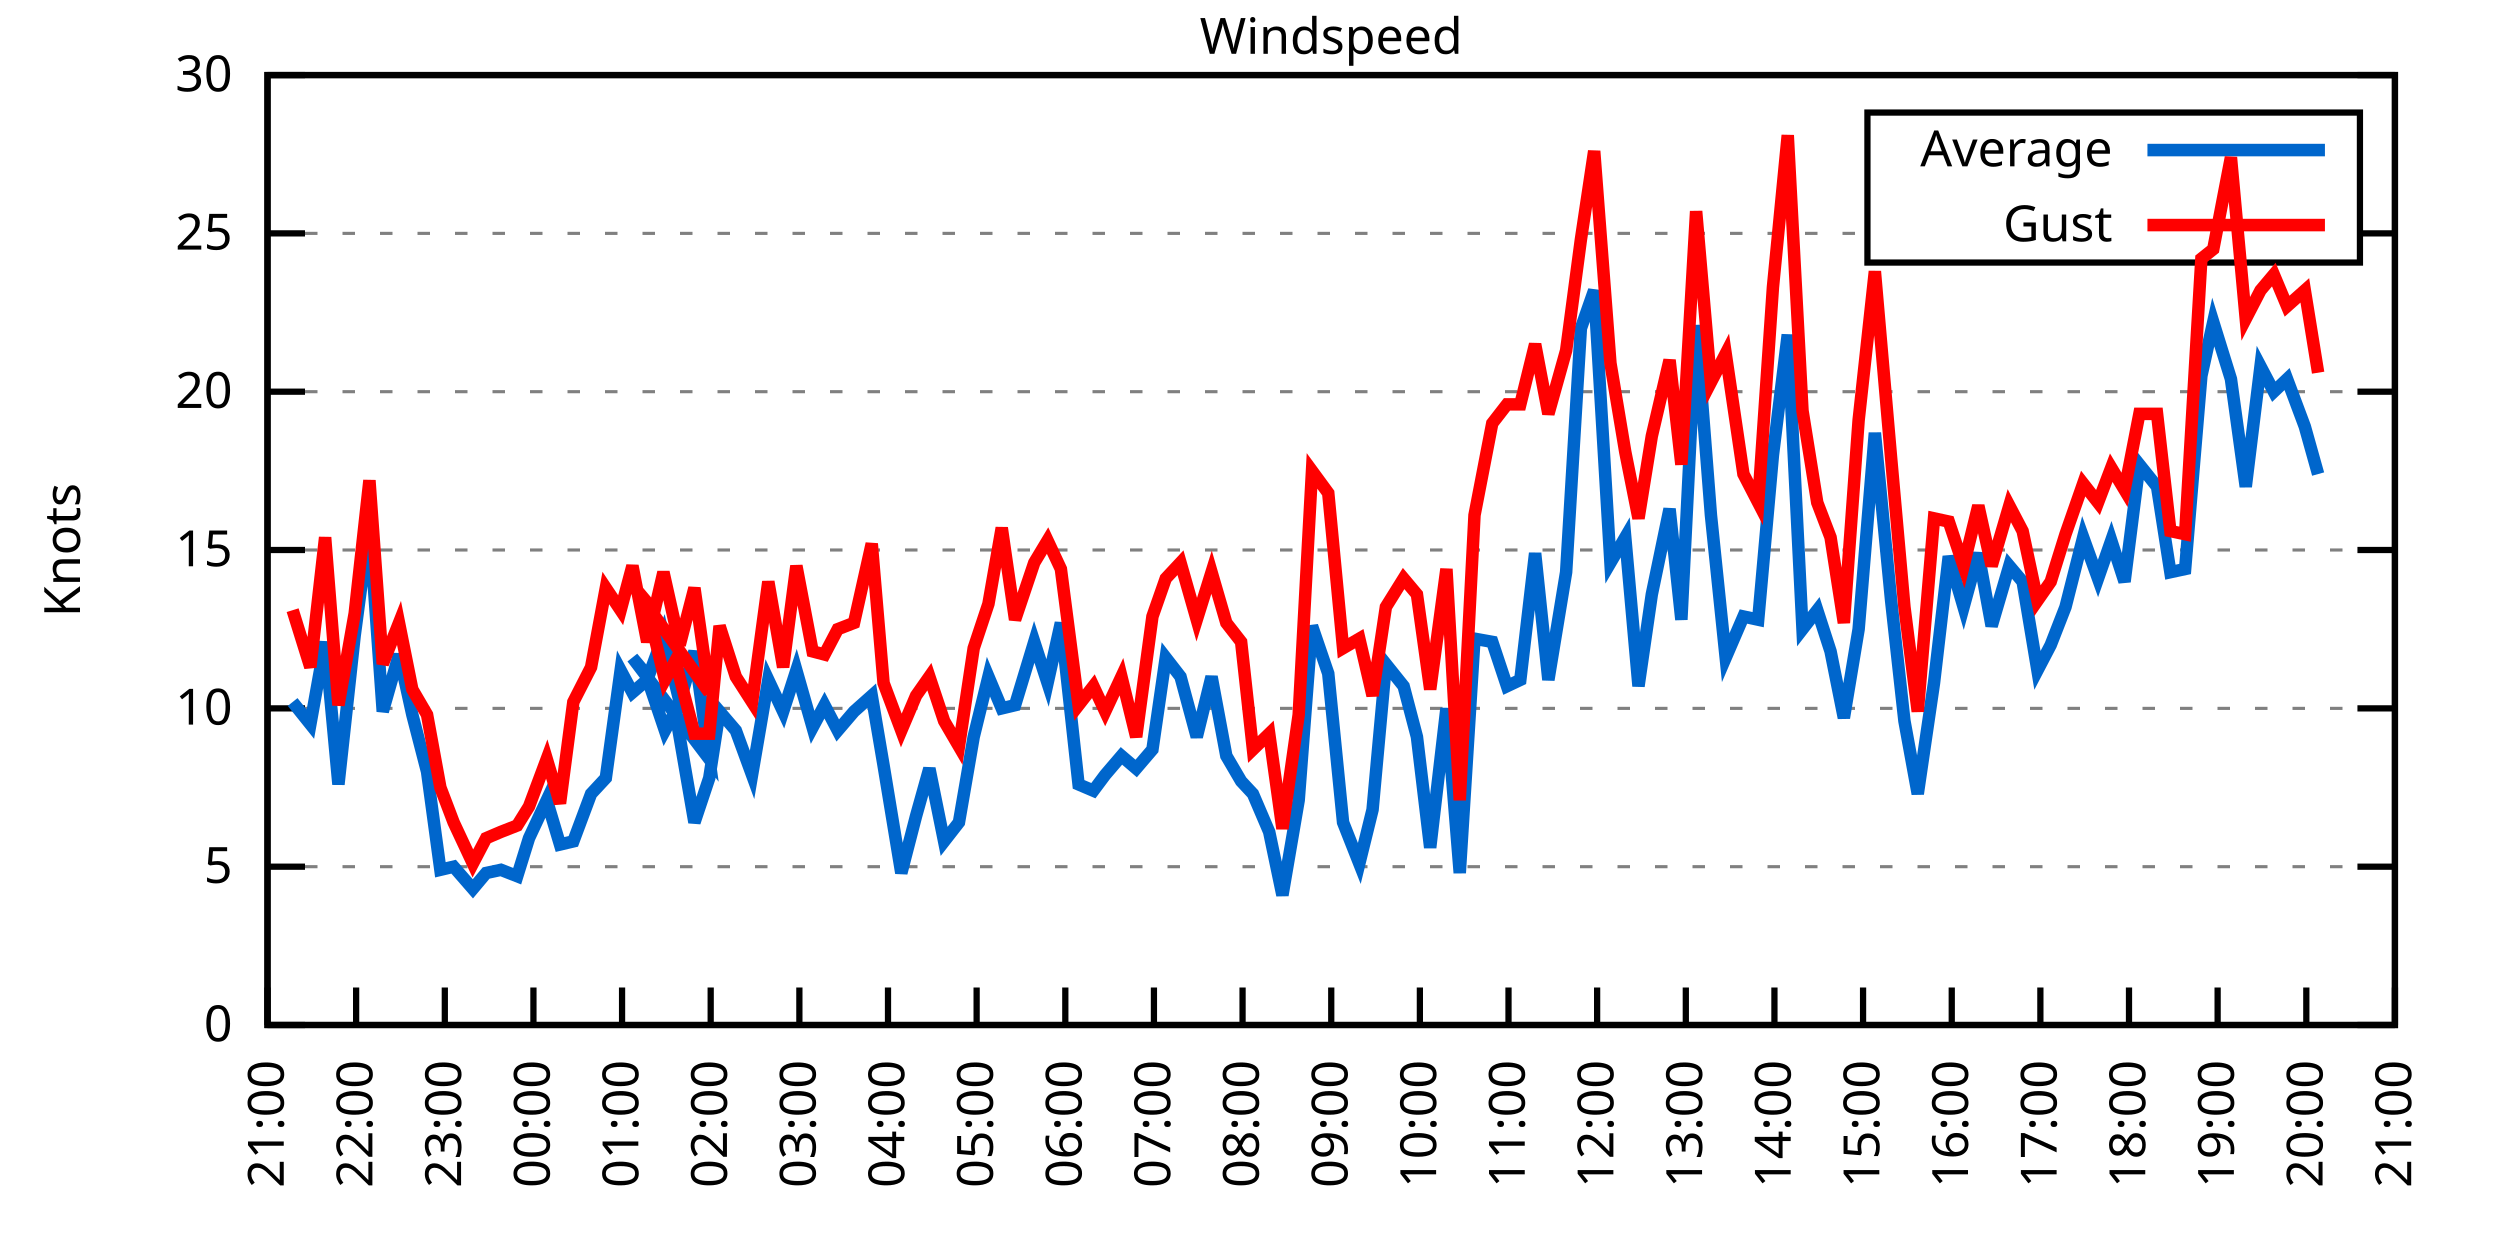
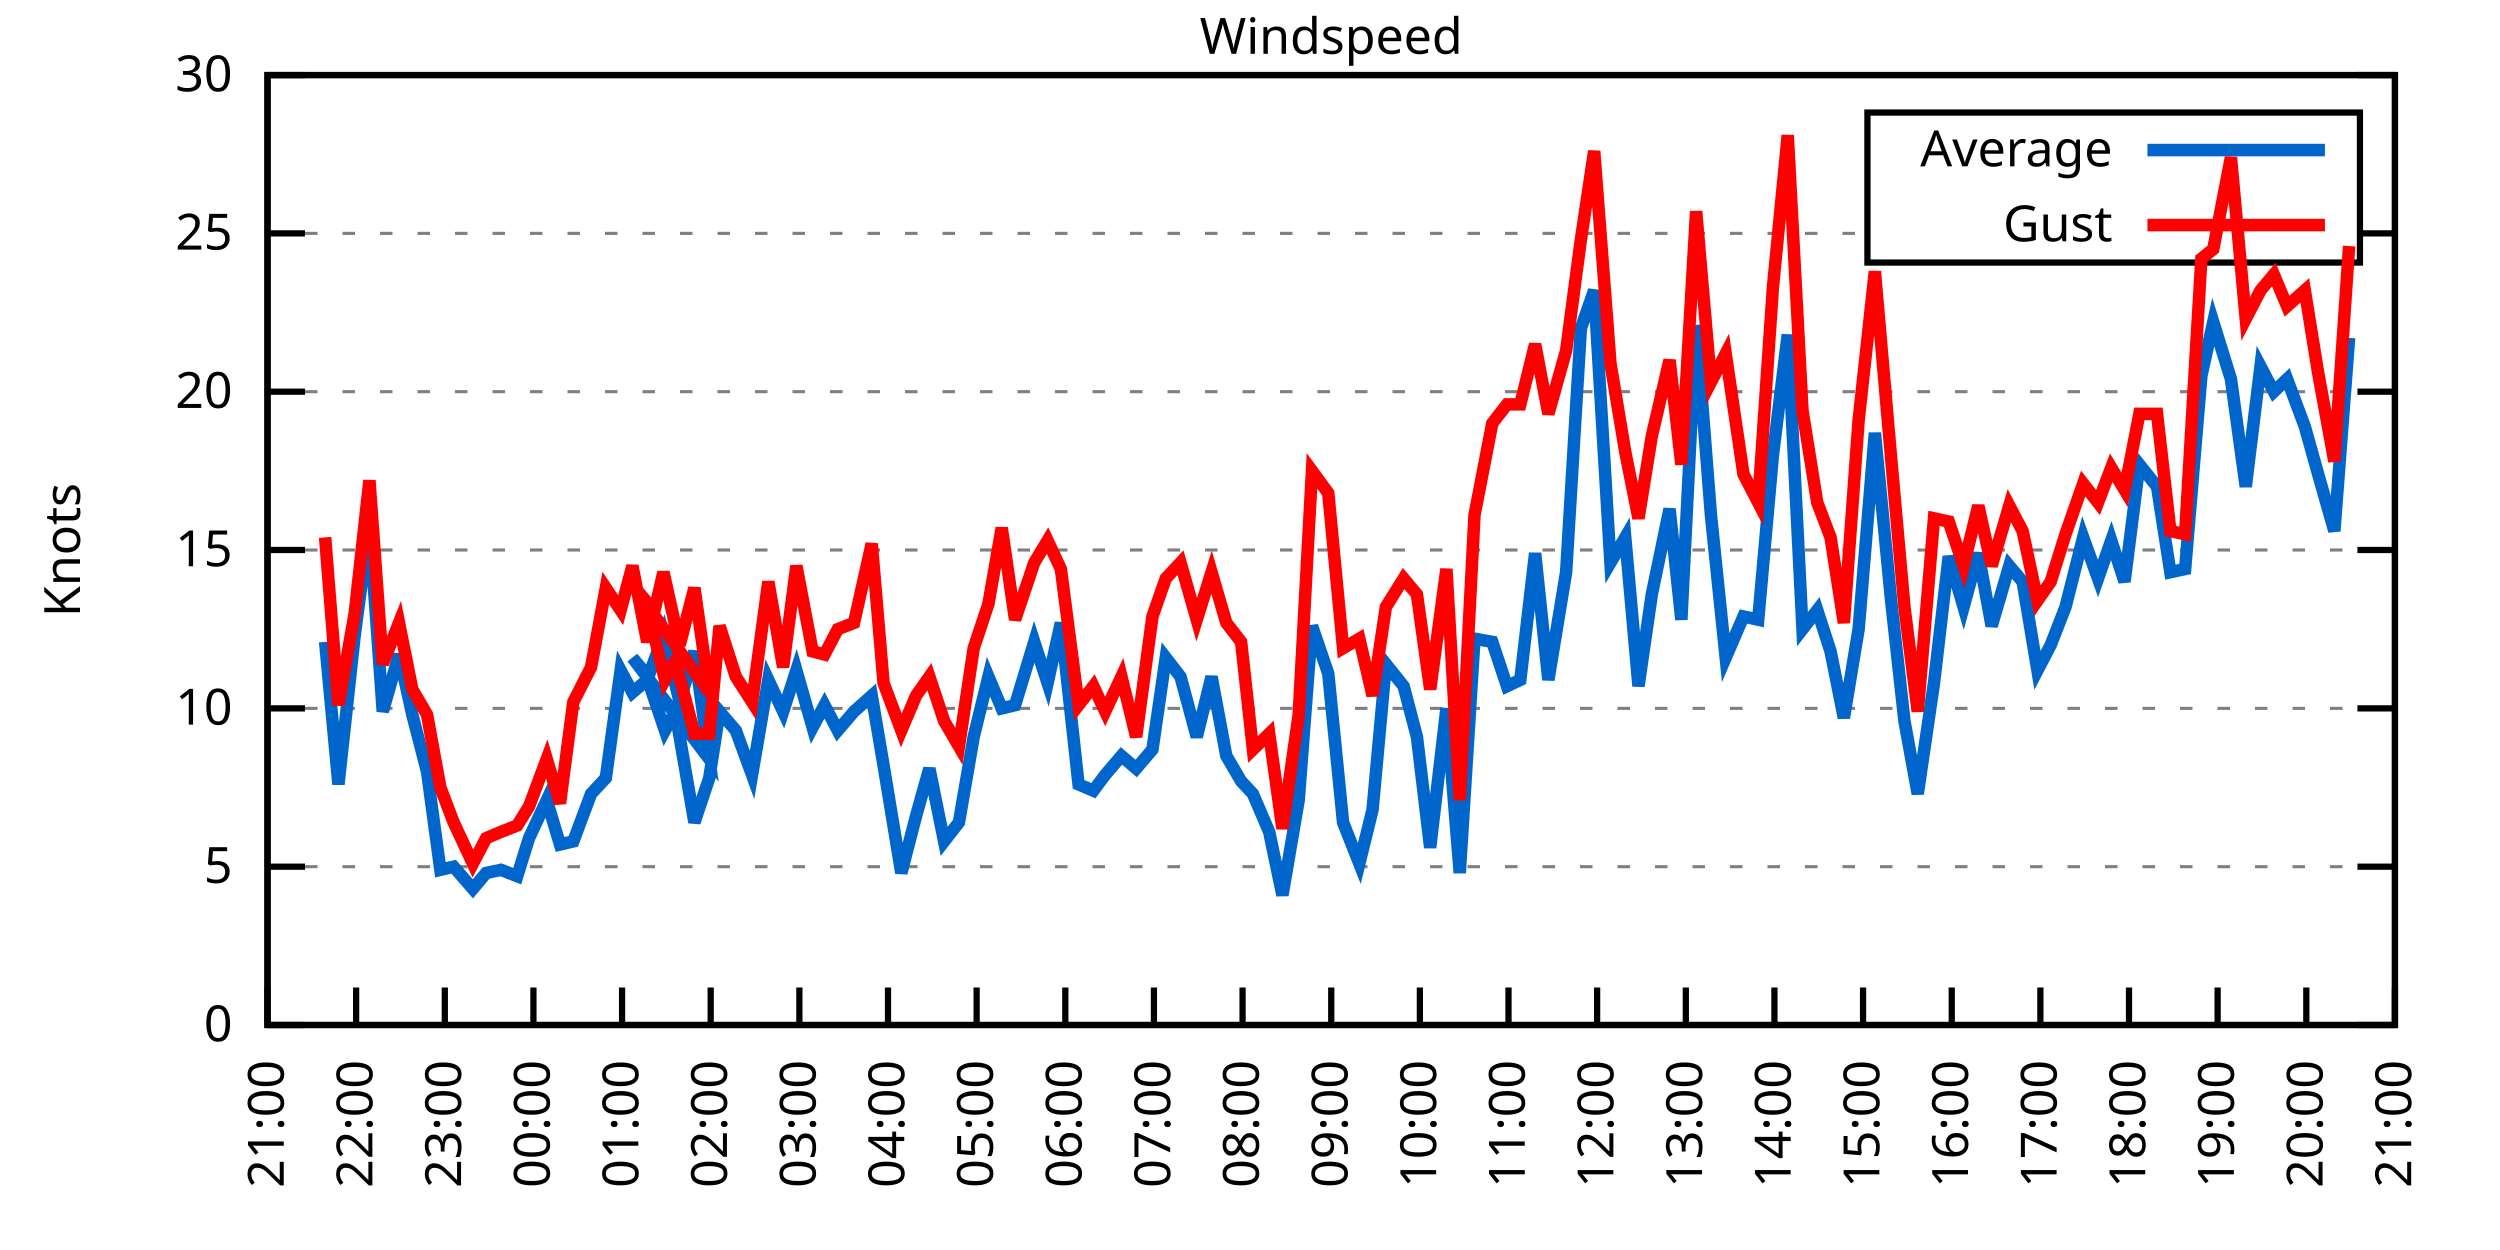
<svg xmlns="http://www.w3.org/2000/svg" xmlns:xlink="http://www.w3.org/1999/xlink" width="400" height="200" viewBox="0 0 400 200">
  <g id="gnuplot_canvas">
    <rect x="0" y="0" width="400" height="200" fill="none" />
    <defs>
      <circle id="gpDot" r="0.5" stroke-width="0.5" stroke="currentColor" />
      <path id="gpPt0" stroke-width="0.333" stroke="currentColor" d="M-1,0 h2 M0,-1 v2" />
      <path id="gpPt1" stroke-width="0.333" stroke="currentColor" d="M-1,-1 L1,1 M1,-1 L-1,1" />
      <path id="gpPt2" stroke-width="0.333" stroke="currentColor" d="M-1,0 L1,0 M0,-1 L0,1 M-1,-1 L1,1 M-1,1 L1,-1" />
      <rect id="gpPt3" stroke-width="0.333" stroke="currentColor" x="-1" y="-1" width="2" height="2" />
      <rect id="gpPt4" stroke-width="0.333" stroke="currentColor" fill="currentColor" x="-1" y="-1" width="2" height="2" />
      <circle id="gpPt5" stroke-width="0.333" stroke="currentColor" cx="0" cy="0" r="1" />
      <use xlink:href="#gpPt5" id="gpPt6" fill="currentColor" stroke="none" />
      <path id="gpPt7" stroke-width="0.333" stroke="currentColor" d="M0,-1.33 L-1.33,0.67 L1.33,0.67 z" />
      <use xlink:href="#gpPt7" id="gpPt8" fill="currentColor" stroke="none" />
      <use xlink:href="#gpPt7" id="gpPt9" stroke="currentColor" transform="rotate(180)" />
      <use xlink:href="#gpPt9" id="gpPt10" fill="currentColor" stroke="none" />
      <use xlink:href="#gpPt3" id="gpPt11" stroke="currentColor" transform="rotate(45)" />
      <use xlink:href="#gpPt11" id="gpPt12" fill="currentColor" stroke="none" />
      <path id="gpPt13" stroke-width="0.333" stroke="currentColor" d="M0,1.330 L1.265,0.411 L0.782,-1.067 L-0.782,-1.076 L-1.265,0.411 z" />
      <use xlink:href="#gpPt13" id="gpPt14" fill="currentColor" stroke="none" />
      <filter id="textbox" filterUnits="objectBoundingBox" x="0" y="0" height="1" width="1">
        <feFlood flood-color="white" flood-opacity="1" result="bgnd" />
        <feComposite in="SourceGraphic" in2="bgnd" operator="atop" />
      </filter>
      <filter id="greybox" filterUnits="objectBoundingBox" x="0" y="0" height="1" width="1">
        <feFlood flood-color="lightgrey" flood-opacity="1" result="grey" />
        <feComposite in="SourceGraphic" in2="grey" operator="atop" />
      </filter>
    </defs>
    <g fill="none" color="white" stroke="currentColor" stroke-width="1.00" stroke-linecap="butt" stroke-linejoin="miter">
</g>
    <g fill="none" color="black" stroke="currentColor" stroke-width="1.00" stroke-linecap="butt" stroke-linejoin="miter">
      <g stroke="none" shape-rendering="crispEdges">
        <polygon fill="rgb(255, 255, 255)" points="42.80,164.00 383.18,164.00 383.18,12.02 42.80,12.02 " />
      </g>
    </g>
    <g fill="none" color="black" stroke="currentColor" stroke-width="1.00" stroke-linecap="butt" stroke-linejoin="miter">
</g>
    <g fill="none" color="black" stroke="black" stroke-width="0.50" stroke-linecap="butt" stroke-linejoin="miter">
</g>
    <g fill="none" color="gray" stroke="currentColor" stroke-width="0.50" stroke-linecap="butt" stroke-linejoin="miter">
      <path stroke="gray" stroke-dasharray="2,4" class="gridline" d="M42.80,164.00 L383.19,164.00  " />
    </g>
    <g fill="none" color="gray" stroke="gray" stroke-width="1.00" stroke-linecap="butt" stroke-linejoin="miter">
</g>
    <g fill="none" color="black" stroke="currentColor" stroke-width="1.00" stroke-linecap="butt" stroke-linejoin="miter">
      <path stroke="black" d="M42.80,164.00 L48.80,164.00 M383.19,164.00 L377.19,164.00  " />
      <g transform="translate(37.20,166.60)" stroke="none" fill="black" font-family="Sans" font-size="8.00" text-anchor="end">
        <text>
          <tspan font-family="Sans"> 0</tspan>
        </text>
      </g>
    </g>
    <g fill="none" color="black" stroke="currentColor" stroke-width="1.00" stroke-linecap="butt" stroke-linejoin="miter">
</g>
    <g fill="none" color="black" stroke="black" stroke-width="0.50" stroke-linecap="butt" stroke-linejoin="miter">
</g>
    <g fill="none" color="gray" stroke="currentColor" stroke-width="0.50" stroke-linecap="butt" stroke-linejoin="miter">
      <path stroke="gray" stroke-dasharray="2,4" class="gridline" d="M42.80,138.67 L383.19,138.67  " />
    </g>
    <g fill="none" color="gray" stroke="gray" stroke-width="1.00" stroke-linecap="butt" stroke-linejoin="miter">
</g>
    <g fill="none" color="black" stroke="currentColor" stroke-width="1.00" stroke-linecap="butt" stroke-linejoin="miter">
      <path stroke="black" d="M42.80,138.67 L48.80,138.67 M383.19,138.67 L377.19,138.67  " />
      <g transform="translate(37.20,141.27)" stroke="none" fill="black" font-family="Sans" font-size="8.00" text-anchor="end">
        <text>
          <tspan font-family="Sans"> 5</tspan>
        </text>
      </g>
    </g>
    <g fill="none" color="black" stroke="currentColor" stroke-width="1.00" stroke-linecap="butt" stroke-linejoin="miter">
</g>
    <g fill="none" color="black" stroke="black" stroke-width="0.50" stroke-linecap="butt" stroke-linejoin="miter">
</g>
    <g fill="none" color="gray" stroke="currentColor" stroke-width="0.50" stroke-linecap="butt" stroke-linejoin="miter">
      <path stroke="gray" stroke-dasharray="2,4" class="gridline" d="M42.80,113.34 L383.19,113.34  " />
    </g>
    <g fill="none" color="gray" stroke="gray" stroke-width="1.00" stroke-linecap="butt" stroke-linejoin="miter">
</g>
    <g fill="none" color="black" stroke="currentColor" stroke-width="1.00" stroke-linecap="butt" stroke-linejoin="miter">
      <path stroke="black" d="M42.80,113.34 L48.80,113.34 M383.19,113.34 L377.19,113.34  " />
      <g transform="translate(37.20,115.94)" stroke="none" fill="black" font-family="Sans" font-size="8.00" text-anchor="end">
        <text>
          <tspan font-family="Sans"> 10</tspan>
        </text>
      </g>
    </g>
    <g fill="none" color="black" stroke="currentColor" stroke-width="1.00" stroke-linecap="butt" stroke-linejoin="miter">
</g>
    <g fill="none" color="black" stroke="black" stroke-width="0.50" stroke-linecap="butt" stroke-linejoin="miter">
</g>
    <g fill="none" color="gray" stroke="currentColor" stroke-width="0.50" stroke-linecap="butt" stroke-linejoin="miter">
      <path stroke="gray" stroke-dasharray="2,4" class="gridline" d="M42.80,88.00 L383.19,88.00  " />
    </g>
    <g fill="none" color="gray" stroke="gray" stroke-width="1.00" stroke-linecap="butt" stroke-linejoin="miter">
</g>
    <g fill="none" color="black" stroke="currentColor" stroke-width="1.00" stroke-linecap="butt" stroke-linejoin="miter">
      <path stroke="black" d="M42.80,88.00 L48.80,88.00 M383.19,88.00 L377.19,88.00  " />
      <g transform="translate(37.20,90.60)" stroke="none" fill="black" font-family="Sans" font-size="8.00" text-anchor="end">
        <text>
          <tspan font-family="Sans"> 15</tspan>
        </text>
      </g>
    </g>
    <g fill="none" color="black" stroke="currentColor" stroke-width="1.00" stroke-linecap="butt" stroke-linejoin="miter">
</g>
    <g fill="none" color="black" stroke="black" stroke-width="0.50" stroke-linecap="butt" stroke-linejoin="miter">
</g>
    <g fill="none" color="gray" stroke="currentColor" stroke-width="0.50" stroke-linecap="butt" stroke-linejoin="miter">
      <path stroke="gray" stroke-dasharray="2,4" class="gridline" d="M42.80,62.67 L383.19,62.67  " />
    </g>
    <g fill="none" color="gray" stroke="gray" stroke-width="1.00" stroke-linecap="butt" stroke-linejoin="miter">
</g>
    <g fill="none" color="black" stroke="currentColor" stroke-width="1.00" stroke-linecap="butt" stroke-linejoin="miter">
      <path stroke="black" d="M42.80,62.67 L48.80,62.67 M383.19,62.67 L377.19,62.67  " />
      <g transform="translate(37.20,65.27)" stroke="none" fill="black" font-family="Sans" font-size="8.00" text-anchor="end">
        <text>
          <tspan font-family="Sans"> 20</tspan>
        </text>
      </g>
    </g>
    <g fill="none" color="black" stroke="currentColor" stroke-width="1.00" stroke-linecap="butt" stroke-linejoin="miter">
</g>
    <g fill="none" color="black" stroke="black" stroke-width="0.50" stroke-linecap="butt" stroke-linejoin="miter">
</g>
    <g fill="none" color="gray" stroke="currentColor" stroke-width="0.50" stroke-linecap="butt" stroke-linejoin="miter">
      <path stroke="gray" stroke-dasharray="2,4" class="gridline" d="M42.80,37.34 L298.79,37.34 M377.59,37.34 L383.19,37.34  " />
    </g>
    <g fill="none" color="gray" stroke="gray" stroke-width="1.00" stroke-linecap="butt" stroke-linejoin="miter">
</g>
    <g fill="none" color="black" stroke="currentColor" stroke-width="1.00" stroke-linecap="butt" stroke-linejoin="miter">
      <path stroke="black" d="M42.80,37.34 L48.80,37.34 M383.19,37.34 L377.19,37.34  " />
      <g transform="translate(37.20,39.94)" stroke="none" fill="black" font-family="Sans" font-size="8.00" text-anchor="end">
        <text>
          <tspan font-family="Sans"> 25</tspan>
        </text>
      </g>
    </g>
    <g fill="none" color="black" stroke="currentColor" stroke-width="1.00" stroke-linecap="butt" stroke-linejoin="miter">
</g>
    <g fill="none" color="black" stroke="black" stroke-width="0.50" stroke-linecap="butt" stroke-linejoin="miter">
</g>
    <g fill="none" color="gray" stroke="currentColor" stroke-width="0.50" stroke-linecap="butt" stroke-linejoin="miter">
      <path stroke="gray" stroke-dasharray="2,4" class="gridline" d="M42.80,12.01 L383.19,12.01  " />
    </g>
    <g fill="none" color="gray" stroke="gray" stroke-width="1.00" stroke-linecap="butt" stroke-linejoin="miter">
</g>
    <g fill="none" color="black" stroke="currentColor" stroke-width="1.00" stroke-linecap="butt" stroke-linejoin="miter">
      <path stroke="black" d="M42.80,12.01 L48.80,12.01 M383.19,12.01 L377.19,12.01  " />
      <g transform="translate(37.20,14.61)" stroke="none" fill="black" font-family="Sans" font-size="8.00" text-anchor="end">
        <text>
          <tspan font-family="Sans"> 30</tspan>
        </text>
      </g>
    </g>
    <g fill="none" color="black" stroke="currentColor" stroke-width="1.00" stroke-linecap="butt" stroke-linejoin="miter">
      <path stroke="black" d="M42.80,164.00 L42.80,158.00  " />
      <g transform="translate(45.40,169.60) rotate(270.00)" stroke="none" fill="black" font-family="Sans" font-size="8.00" text-anchor="end">
        <text>
          <tspan font-family="Sans">21:00</tspan>
        </text>
      </g>
    </g>
    <g fill="none" color="black" stroke="currentColor" stroke-width="1.00" stroke-linecap="butt" stroke-linejoin="miter">
      <path stroke="black" d="M56.98,164.00 L56.98,158.00  " />
      <g transform="translate(59.58,169.60) rotate(270.00)" stroke="none" fill="black" font-family="Sans" font-size="8.00" text-anchor="end">
        <text>
          <tspan font-family="Sans">22:00</tspan>
        </text>
      </g>
    </g>
    <g fill="none" color="black" stroke="currentColor" stroke-width="1.00" stroke-linecap="butt" stroke-linejoin="miter">
      <path stroke="black" d="M71.17,164.00 L71.17,158.00  " />
      <g transform="translate(73.77,169.60) rotate(270.00)" stroke="none" fill="black" font-family="Sans" font-size="8.00" text-anchor="end">
        <text>
          <tspan font-family="Sans">23:00</tspan>
        </text>
      </g>
    </g>
    <g fill="none" color="black" stroke="currentColor" stroke-width="1.00" stroke-linecap="butt" stroke-linejoin="miter">
      <path stroke="black" d="M85.35,164.00 L85.35,158.00  " />
      <g transform="translate(87.95,169.60) rotate(270.00)" stroke="none" fill="black" font-family="Sans" font-size="8.00" text-anchor="end">
        <text>
          <tspan font-family="Sans">00:00</tspan>
        </text>
      </g>
    </g>
    <g fill="none" color="black" stroke="currentColor" stroke-width="1.00" stroke-linecap="butt" stroke-linejoin="miter">
      <path stroke="black" d="M99.53,164.00 L99.53,158.00  " />
      <g transform="translate(102.13,169.60) rotate(270.00)" stroke="none" fill="black" font-family="Sans" font-size="8.00" text-anchor="end">
        <text>
          <tspan font-family="Sans">01:00</tspan>
        </text>
      </g>
    </g>
    <g fill="none" color="black" stroke="currentColor" stroke-width="1.00" stroke-linecap="butt" stroke-linejoin="miter">
      <path stroke="black" d="M113.71,164.00 L113.71,158.00  " />
      <g transform="translate(116.31,169.60) rotate(270.00)" stroke="none" fill="black" font-family="Sans" font-size="8.00" text-anchor="end">
        <text>
          <tspan font-family="Sans">02:00</tspan>
        </text>
      </g>
    </g>
    <g fill="none" color="black" stroke="currentColor" stroke-width="1.00" stroke-linecap="butt" stroke-linejoin="miter">
      <path stroke="black" d="M127.90,164.00 L127.90,158.00  " />
      <g transform="translate(130.50,169.60) rotate(270.00)" stroke="none" fill="black" font-family="Sans" font-size="8.00" text-anchor="end">
        <text>
          <tspan font-family="Sans">03:00</tspan>
        </text>
      </g>
    </g>
    <g fill="none" color="black" stroke="currentColor" stroke-width="1.00" stroke-linecap="butt" stroke-linejoin="miter">
      <path stroke="black" d="M142.08,164.00 L142.08,158.00  " />
      <g transform="translate(144.68,169.60) rotate(270.00)" stroke="none" fill="black" font-family="Sans" font-size="8.00" text-anchor="end">
        <text>
          <tspan font-family="Sans">04:00</tspan>
        </text>
      </g>
    </g>
    <g fill="none" color="black" stroke="currentColor" stroke-width="1.00" stroke-linecap="butt" stroke-linejoin="miter">
      <path stroke="black" d="M156.26,164.00 L156.26,158.00  " />
      <g transform="translate(158.86,169.60) rotate(270.00)" stroke="none" fill="black" font-family="Sans" font-size="8.00" text-anchor="end">
        <text>
          <tspan font-family="Sans">05:00</tspan>
        </text>
      </g>
    </g>
    <g fill="none" color="black" stroke="currentColor" stroke-width="1.00" stroke-linecap="butt" stroke-linejoin="miter">
      <path stroke="black" d="M170.45,164.00 L170.45,158.00  " />
      <g transform="translate(173.05,169.60) rotate(270.00)" stroke="none" fill="black" font-family="Sans" font-size="8.00" text-anchor="end">
        <text>
          <tspan font-family="Sans">06:00</tspan>
        </text>
      </g>
    </g>
    <g fill="none" color="black" stroke="currentColor" stroke-width="1.00" stroke-linecap="butt" stroke-linejoin="miter">
      <path stroke="black" d="M184.63,164.00 L184.63,158.00  " />
      <g transform="translate(187.23,169.60) rotate(270.00)" stroke="none" fill="black" font-family="Sans" font-size="8.00" text-anchor="end">
        <text>
          <tspan font-family="Sans">07:00</tspan>
        </text>
      </g>
    </g>
    <g fill="none" color="black" stroke="currentColor" stroke-width="1.00" stroke-linecap="butt" stroke-linejoin="miter">
      <path stroke="black" d="M198.81,164.00 L198.81,158.00  " />
      <g transform="translate(201.41,169.60) rotate(270.00)" stroke="none" fill="black" font-family="Sans" font-size="8.00" text-anchor="end">
        <text>
          <tspan font-family="Sans">08:00</tspan>
        </text>
      </g>
    </g>
    <g fill="none" color="black" stroke="currentColor" stroke-width="1.00" stroke-linecap="butt" stroke-linejoin="miter">
      <path stroke="black" d="M213.00,164.00 L213.00,158.00  " />
      <g transform="translate(215.60,169.60) rotate(270.00)" stroke="none" fill="black" font-family="Sans" font-size="8.00" text-anchor="end">
        <text>
          <tspan font-family="Sans">09:00</tspan>
        </text>
      </g>
    </g>
    <g fill="none" color="black" stroke="currentColor" stroke-width="1.00" stroke-linecap="butt" stroke-linejoin="miter">
      <path stroke="black" d="M227.18,164.00 L227.18,158.00  " />
      <g transform="translate(229.78,169.60) rotate(270.00)" stroke="none" fill="black" font-family="Sans" font-size="8.00" text-anchor="end">
        <text>
          <tspan font-family="Sans">10:00</tspan>
        </text>
      </g>
    </g>
    <g fill="none" color="black" stroke="currentColor" stroke-width="1.00" stroke-linecap="butt" stroke-linejoin="miter">
      <path stroke="black" d="M241.36,164.00 L241.36,158.00  " />
      <g transform="translate(243.96,169.60) rotate(270.00)" stroke="none" fill="black" font-family="Sans" font-size="8.00" text-anchor="end">
        <text>
          <tspan font-family="Sans">11:00</tspan>
        </text>
      </g>
    </g>
    <g fill="none" color="black" stroke="currentColor" stroke-width="1.00" stroke-linecap="butt" stroke-linejoin="miter">
      <path stroke="black" d="M255.54,164.00 L255.54,158.00  " />
      <g transform="translate(258.14,169.60) rotate(270.00)" stroke="none" fill="black" font-family="Sans" font-size="8.00" text-anchor="end">
        <text>
          <tspan font-family="Sans">12:00</tspan>
        </text>
      </g>
    </g>
    <g fill="none" color="black" stroke="currentColor" stroke-width="1.00" stroke-linecap="butt" stroke-linejoin="miter">
      <path stroke="black" d="M269.73,164.00 L269.73,158.00  " />
      <g transform="translate(272.33,169.60) rotate(270.00)" stroke="none" fill="black" font-family="Sans" font-size="8.00" text-anchor="end">
        <text>
          <tspan font-family="Sans">13:00</tspan>
        </text>
      </g>
    </g>
    <g fill="none" color="black" stroke="currentColor" stroke-width="1.00" stroke-linecap="butt" stroke-linejoin="miter">
      <path stroke="black" d="M283.91,164.00 L283.91,158.00  " />
      <g transform="translate(286.51,169.60) rotate(270.00)" stroke="none" fill="black" font-family="Sans" font-size="8.00" text-anchor="end">
        <text>
          <tspan font-family="Sans">14:00</tspan>
        </text>
      </g>
    </g>
    <g fill="none" color="black" stroke="currentColor" stroke-width="1.00" stroke-linecap="butt" stroke-linejoin="miter">
      <path stroke="black" d="M298.09,164.00 L298.09,158.00  " />
      <g transform="translate(300.69,169.60) rotate(270.00)" stroke="none" fill="black" font-family="Sans" font-size="8.00" text-anchor="end">
        <text>
          <tspan font-family="Sans">15:00</tspan>
        </text>
      </g>
    </g>
    <g fill="none" color="black" stroke="currentColor" stroke-width="1.00" stroke-linecap="butt" stroke-linejoin="miter">
      <path stroke="black" d="M312.28,164.00 L312.28,158.00  " />
      <g transform="translate(314.88,169.60) rotate(270.00)" stroke="none" fill="black" font-family="Sans" font-size="8.00" text-anchor="end">
        <text>
          <tspan font-family="Sans">16:00</tspan>
        </text>
      </g>
    </g>
    <g fill="none" color="black" stroke="currentColor" stroke-width="1.00" stroke-linecap="butt" stroke-linejoin="miter">
      <path stroke="black" d="M326.46,164.00 L326.46,158.00  " />
      <g transform="translate(329.06,169.60) rotate(270.00)" stroke="none" fill="black" font-family="Sans" font-size="8.00" text-anchor="end">
        <text>
          <tspan font-family="Sans">17:00</tspan>
        </text>
      </g>
    </g>
    <g fill="none" color="black" stroke="currentColor" stroke-width="1.00" stroke-linecap="butt" stroke-linejoin="miter">
      <path stroke="black" d="M340.64,164.00 L340.64,158.00  " />
      <g transform="translate(343.24,169.60) rotate(270.00)" stroke="none" fill="black" font-family="Sans" font-size="8.00" text-anchor="end">
        <text>
          <tspan font-family="Sans">18:00</tspan>
        </text>
      </g>
    </g>
    <g fill="none" color="black" stroke="currentColor" stroke-width="1.00" stroke-linecap="butt" stroke-linejoin="miter">
      <path stroke="black" d="M354.82,164.00 L354.82,158.00  " />
      <g transform="translate(357.42,169.60) rotate(270.00)" stroke="none" fill="black" font-family="Sans" font-size="8.00" text-anchor="end">
        <text>
          <tspan font-family="Sans">19:00</tspan>
        </text>
      </g>
    </g>
    <g fill="none" color="black" stroke="currentColor" stroke-width="1.00" stroke-linecap="butt" stroke-linejoin="miter">
      <path stroke="black" d="M369.01,164.00 L369.01,158.00  " />
      <g transform="translate(371.61,169.60) rotate(270.00)" stroke="none" fill="black" font-family="Sans" font-size="8.00" text-anchor="end">
        <text>
          <tspan font-family="Sans">20:00</tspan>
        </text>
      </g>
    </g>
    <g fill="none" color="black" stroke="currentColor" stroke-width="1.00" stroke-linecap="butt" stroke-linejoin="miter">
      <path stroke="black" d="M383.19,164.00 L383.19,158.00  " />
      <g transform="translate(385.79,169.60) rotate(270.00)" stroke="none" fill="black" font-family="Sans" font-size="8.00" text-anchor="end">
        <text>
          <tspan font-family="Sans">21:00</tspan>
        </text>
      </g>
    </g>
    <g fill="none" color="black" stroke="currentColor" stroke-width="1.00" stroke-linecap="butt" stroke-linejoin="miter">
</g>
    <g fill="none" color="black" stroke="currentColor" stroke-width="1.00" stroke-linecap="butt" stroke-linejoin="miter">
      <path stroke="black" d="M42.80,12.01 L42.80,164.00 L383.19,164.00 L383.19,12.01 L42.80,12.01 Z  " />
    </g>
    <g fill="none" color="black" stroke="currentColor" stroke-width="1.00" stroke-linecap="butt" stroke-linejoin="miter">
</g>
    <g fill="none" color="black" stroke="currentColor" stroke-width="1.00" stroke-linecap="butt" stroke-linejoin="miter">
      <path stroke="black" d="M298.79,42.01 L298.79,18.01 L377.59,18.01 L377.59,42.01 L298.79,42.01 Z  " />
    </g>
    <g id="Windspeed_plot_1">
      <g fill="none" color="white" stroke="black" stroke-width="2.00" stroke-linecap="butt" stroke-linejoin="miter">
</g>
      <g fill="none" color="black" stroke="currentColor" stroke-width="2.00" stroke-linecap="butt" stroke-linejoin="miter">
        <g transform="translate(337.99,26.61)" stroke="none" fill="black" font-family="Sans" font-size="8.00" text-anchor="end">
          <text>
            <tspan font-family="Sans">Average</tspan>
          </text>
        </g>
      </g>
      <g fill="none" color="black" stroke="currentColor" stroke-width="2.00" stroke-linecap="butt" stroke-linejoin="miter">
-         <path stroke="rgb(  0, 102, 204)" d="M343.59,24.01 L371.99,24.01 M46.82,112.32 L49.66,115.87 L52.02,102.70 L54.15,125.50 L56.75,101.68 L59.11,83.95   L61.24,113.84 L63.84,104.72 L65.97,114.35 L68.33,123.47 L70.46,139.17 L72.58,138.67 L75.66,142.21 L77.78,139.68   L80.15,139.17 L82.75,140.19 L84.64,134.11 L87.48,128.03 L89.60,135.12 L91.73,134.62 L94.57,127.02 L96.93,124.48   L99.30,107.26 L101.19,110.80 L103.55,108.78 L106.15,101.68 L108.75,112.32 L111.11,104.22 L113.48,121.44 L101.19,105.23   L103.31,107.76 L106.39,116.88 L108.04,113.84 L111.11,131.58 L113.48,124.48 L115.13,113.84 L117.73,116.88 L120.33,123.98   L122.93,108.78 L125.30,113.84 L127.42,107.26 L130.02,116.38 L131.92,112.83 L134.04,116.88 L136.64,113.84 L139.48,111.31   L141.37,122.46 L144.21,139.68 L146.57,130.56 L148.70,122.96 L151.06,134.62 L153.43,131.58 L155.79,117.90 L158.15,108.27   L160.28,113.34 L162.41,112.83 L165.48,102.70 L167.61,109.28 L169.74,99.66 L172.57,125.50 L174.94,126.51 L176.83,123.98   L179.43,120.94 L181.79,122.96 L184.39,119.92 L186.52,105.23 L188.88,108.27 L191.48,117.90 L193.85,108.27 L196.21,120.94   L198.58,124.99 L200.47,127.02 L203.07,133.10 L205.19,143.23 L207.79,128.03 L209.92,100.16 L212.52,107.76 L214.89,131.58   L217.49,138.16 L219.61,129.55 L221.74,106.24 L224.58,109.79 L226.71,117.90 L228.83,135.63 L231.43,113.34 L233.56,139.68   L235.92,102.19 L238.76,102.70 L241.12,109.79 L243.25,108.78 L245.62,88.51 L247.74,108.78 L250.58,91.55 L252.94,52.54   L255.07,46.46 L257.67,90.03 L260.04,85.98 L262.16,109.79 L264.29,95.10 L267.13,81.42 L269.02,99.15 L271.38,52.03   L273.75,82.43 L276.11,105.23 L278.95,98.64 L281.31,99.15 L283.67,72.81 L286.04,53.55 L288.40,100.67 L290.76,97.63   L292.89,104.22 L295.02,114.86 L297.38,100.67 L299.98,69.26 L302.58,96.11 L304.71,115.36 L306.84,127.02 L309.44,109.28   L311.80,89.02 L314.17,97.12 L316.53,88.51 L318.66,100.16 L321.49,90.54 L323.62,93.07 L325.99,107.26 L328.11,103.20   L330.48,97.12 L333.31,85.98 L335.68,92.56 L337.80,86.49 L339.93,93.07 L342.30,74.33 L345.13,77.87 L347.26,91.55   L349.62,91.04 L352.22,60.14 L354.12,51.53 L356.95,60.65 L359.32,77.87 L361.68,58.62 L363.81,62.67 L365.93,60.65   L368.77,68.25 L370.90,75.85  " />
+         <path stroke="rgb(  0, 102, 204)" d="M343.59,24.01 L371.99,24.01 M52.02,102.70 L54.15,125.50 L56.75,101.68 L59.11,83.95 L61.24,113.84 L63.84,104.72   L65.97,114.35 L68.33,123.47 L70.46,139.17 L72.58,138.67 L75.66,142.21 L77.78,139.68 L80.15,139.17 L82.75,140.19   L84.64,134.11 L87.48,128.03 L89.60,135.12 L91.73,134.62 L94.57,127.02 L96.93,124.48 L99.30,107.26 L101.19,110.80   L103.55,108.78 L106.15,101.68 L108.75,112.32 L111.11,104.22 L113.48,121.44 L101.19,105.23 L103.31,107.76 L106.39,116.88   L108.04,113.84 L111.11,131.58 L113.48,124.48 L115.13,113.84 L117.73,116.88 L120.33,123.98 L122.93,108.78 L125.30,113.84   L127.42,107.26 L130.02,116.38 L131.92,112.83 L134.04,116.88 L136.64,113.84 L139.48,111.31 L141.37,122.46 L144.21,139.68   L146.57,130.56 L148.70,122.96 L151.06,134.62 L153.43,131.58 L155.79,117.90 L158.15,108.27 L160.28,113.34 L162.41,112.83   L165.48,102.70 L167.61,109.28 L169.74,99.66 L172.57,125.50 L174.94,126.51 L176.83,123.98 L179.43,120.94 L181.79,122.96   L184.39,119.92 L186.52,105.23 L188.88,108.27 L191.48,117.90 L193.85,108.27 L196.21,120.94 L198.58,124.99 L200.47,127.02   L203.07,133.10 L205.19,143.23 L207.79,128.03 L209.92,100.16 L212.52,107.76 L214.89,131.58 L217.49,138.16 L219.61,129.55   L221.74,106.24 L224.58,109.79 L226.71,117.90 L228.83,135.63 L231.43,113.34 L233.56,139.68 L235.92,102.19 L238.76,102.70   L241.12,109.79 L243.25,108.78 L245.62,88.51 L247.74,108.78 L250.58,91.55 L252.94,52.54 L255.07,46.46 L257.67,90.03   L260.04,85.98 L262.16,109.79 L264.29,95.10 L267.13,81.42 L269.02,99.15 L271.38,52.03 L273.75,82.43 L276.11,105.23   L278.95,98.64 L281.31,99.15 L283.67,72.81 L286.04,53.55 L288.40,100.67 L290.76,97.63 L292.89,104.22 L295.02,114.86   L297.38,100.67 L299.98,69.26 L302.58,96.11 L304.71,115.36 L306.84,127.02 L309.44,109.28 L311.80,89.02 L314.17,97.12   L316.53,88.51 L318.66,100.16 L321.49,90.54 L323.62,93.07 L325.99,107.26 L328.11,103.20 L330.48,97.12 L333.31,85.98   L335.68,92.56 L337.80,86.49 L339.93,93.07 L342.30,74.33 L345.13,77.87 L347.26,91.55 L349.62,91.04 L352.22,60.14   L354.12,51.53 L356.95,60.65 L359.32,77.87 L361.68,58.62 L363.81,62.67 L365.93,60.65 L368.77,68.25 L370.90,75.85   L373.50,84.97 L375.86,54.06  " />
      </g>
    </g>
    <g id="Windspeed_plot_2">
      <g fill="none" color="black" stroke="currentColor" stroke-width="2.00" stroke-linecap="butt" stroke-linejoin="miter">
        <g transform="translate(337.99,38.61)" stroke="none" fill="black" font-family="Sans" font-size="8.00" text-anchor="end">
          <text>
            <tspan font-family="Sans">Gust</tspan>
          </text>
        </g>
      </g>
      <g fill="none" color="black" stroke="currentColor" stroke-width="2.00" stroke-linecap="butt" stroke-linejoin="miter">
-         <path stroke="rgb(255,   0,   0)" d="M343.59,36.01 L371.99,36.01 M46.82,97.63 L49.66,106.75 L52.02,85.98 L54.15,112.83 L56.75,98.14 L59.11,76.86   L61.24,106.24 L63.84,99.66 L65.97,110.30 L68.33,114.35 L70.46,126.00 L72.58,131.58 L75.66,138.16 L77.78,134.11   L80.15,133.10 L82.75,132.08 L84.64,129.04 L87.48,121.44 L89.60,128.54 L91.73,112.32 L94.57,106.75 L96.93,94.08   L99.30,97.63 L101.19,90.54 L103.55,102.70 L106.15,91.55 L108.75,103.20 L111.11,94.08 L113.48,110.80 L101.19,93.58   L103.31,96.11 L106.39,108.78 L108.04,105.74 L111.11,117.39 L113.48,117.39 L115.13,100.16 L117.73,108.27 L120.33,112.32   L122.93,93.07 L125.30,106.75 L127.42,90.54 L130.02,104.22 L131.92,104.72 L134.04,100.67 L136.64,99.66 L139.48,86.99   L141.37,109.28 L144.21,116.88 L146.57,111.31 L148.70,108.27 L151.06,115.36 L153.43,119.42 L155.79,103.71 L158.15,96.62   L160.28,84.46 L162.41,99.15 L165.48,90.03 L167.61,86.49 L169.74,91.04 L172.57,112.83 L174.94,109.79 L176.83,113.84   L179.43,108.27 L181.79,117.90 L184.39,98.64 L186.52,92.56 L188.88,90.03 L191.48,99.15 L193.85,91.55 L196.21,99.66   L198.58,102.70 L200.47,119.92 L203.07,117.39 L205.19,132.59 L207.79,114.35 L209.92,75.34 L212.52,78.89 L214.89,103.71   L217.49,102.19 L219.61,111.31 L221.74,97.12 L224.58,92.56 L226.71,95.10 L228.83,110.30 L231.43,91.04 L233.56,128.03   L235.92,82.43 L238.76,67.74 L241.12,64.70 L243.25,64.70 L245.62,55.07 L247.74,66.22 L250.58,56.09 L252.94,38.35   L255.07,24.17 L257.67,58.11 L260.04,72.30 L262.16,82.94 L264.29,69.77 L267.13,57.61 L269.02,74.33 L271.38,33.80   L273.75,61.15 L276.11,56.59 L278.95,75.85 L281.31,80.41 L283.67,45.95 L286.04,21.64 L288.40,65.71 L290.76,80.41   L292.89,85.98 L295.02,99.66 L297.38,67.23 L299.98,43.42 L302.58,73.31 L304.71,97.12 L306.84,113.84 L309.44,82.94   L311.80,83.45 L314.17,90.54 L316.53,80.91 L318.66,90.54 L321.49,80.91 L323.62,84.97 L325.99,96.11 L328.11,93.07   L330.48,85.47 L333.31,77.37 L335.68,80.41 L337.80,74.83 L339.93,78.38 L342.30,66.22 L345.13,66.22 L347.26,84.97   L349.62,85.47 L352.22,41.39 L354.12,39.87 L356.95,25.18 L359.32,51.02 L361.68,46.46 L363.81,43.93 L365.93,48.99   L368.77,46.46 L370.90,59.63  " />
+         <path stroke="rgb(255,   0,   0)" d="M343.59,36.01 L371.99,36.01 M52.02,85.98 L54.15,112.83 L56.75,98.14 L59.11,76.86 L61.24,106.24 L63.84,99.66   L65.97,110.30 L68.33,114.35 L70.46,126.00 L72.58,131.58 L75.66,138.16 L77.78,134.11 L80.15,133.10 L82.75,132.08   L84.64,129.04 L87.48,121.44 L89.60,128.54 L91.73,112.32 L94.57,106.75 L96.93,94.08 L99.30,97.63 L101.19,90.54   L103.55,102.70 L106.15,91.55 L108.75,103.20 L111.11,94.08 L113.48,110.80 L101.19,93.58 L103.31,96.11 L106.39,108.78   L108.04,105.74 L111.11,117.39 L113.48,117.39 L115.13,100.16 L117.73,108.27 L120.33,112.32 L122.93,93.07 L125.30,106.75   L127.42,90.54 L130.02,104.22 L131.92,104.72 L134.04,100.67 L136.64,99.66 L139.48,86.99 L141.37,109.28 L144.21,116.88   L146.57,111.31 L148.70,108.27 L151.06,115.36 L153.43,119.42 L155.79,103.71 L158.15,96.62 L160.28,84.46 L162.41,99.15   L165.48,90.03 L167.61,86.49 L169.74,91.04 L172.57,112.83 L174.94,109.79 L176.83,113.84 L179.43,108.27 L181.79,117.90   L184.39,98.64 L186.52,92.56 L188.88,90.03 L191.48,99.15 L193.85,91.55 L196.21,99.66 L198.58,102.70 L200.47,119.92   L203.07,117.39 L205.19,132.59 L207.79,114.35 L209.92,75.34 L212.52,78.89 L214.89,103.71 L217.49,102.19 L219.61,111.31   L221.74,97.12 L224.58,92.56 L226.71,95.10 L228.83,110.30 L231.43,91.04 L233.56,128.03 L235.92,82.43 L238.76,67.74   L241.12,64.70 L243.25,64.70 L245.62,55.07 L247.74,66.22 L250.58,56.09 L252.94,38.35 L255.07,24.17 L257.67,58.11   L260.04,72.30 L262.16,82.94 L264.29,69.77 L267.13,57.61 L269.02,74.33 L271.38,33.80 L273.75,61.15 L276.11,56.59   L278.95,75.85 L281.31,80.41 L283.67,45.95 L286.04,21.64 L288.40,65.71 L290.76,80.41 L292.89,85.98 L295.02,99.66   L297.38,67.23 L299.98,43.42 L302.58,73.31 L304.71,97.12 L306.84,113.84 L309.44,82.94 L311.80,83.45 L314.17,90.54   L316.53,80.91 L318.66,90.54 L321.49,80.91 L323.62,84.97 L325.99,96.11 L328.11,93.07 L330.48,85.47 L333.31,77.37   L335.68,80.41 L337.80,74.83 L339.93,78.38 L342.30,66.22 L345.13,66.22 L347.26,84.97 L349.62,85.47 L352.22,41.39   L354.12,39.87 L356.95,25.18 L359.32,51.02 L361.68,46.46 L363.81,43.93 L365.93,48.99 L368.77,46.46 L370.90,59.63   L373.50,73.82 L375.86,39.37  " />
      </g>
    </g>
    <g fill="none" color="black" stroke="currentColor" stroke-width="2.00" stroke-linecap="butt" stroke-linejoin="miter">
</g>
    <g fill="none" color="black" stroke="black" stroke-width="1.00" stroke-linecap="butt" stroke-linejoin="miter">
</g>
    <g fill="none" color="black" stroke="currentColor" stroke-width="1.00" stroke-linecap="butt" stroke-linejoin="miter">
      <path stroke="black" d="M42.80,12.01 L42.80,164.00 L383.19,164.00 L383.19,12.01 L42.80,12.01 Z  " />
      <g transform="translate(12.80,88.01) rotate(270.00)" stroke="none" fill="black" font-family="Sans" font-size="8.00" text-anchor="middle">
        <text>
          <tspan font-family="Sans">Knots</tspan>
        </text>
      </g>
    </g>
    <g fill="none" color="black" stroke="currentColor" stroke-width="1.00" stroke-linecap="butt" stroke-linejoin="miter">
</g>
    <g fill="none" color="black" stroke="currentColor" stroke-width="1.00" stroke-linecap="butt" stroke-linejoin="miter">
      <g transform="translate(212.99,8.61)" stroke="none" fill="black" font-family="Sans" font-size="8.00" text-anchor="middle">
        <text>
          <tspan font-family="Sans">Windspeed</tspan>
        </text>
      </g>
    </g>
    <g fill="none" color="black" stroke="currentColor" stroke-width="1.00" stroke-linecap="butt" stroke-linejoin="miter">
</g>
  </g>
</svg>
